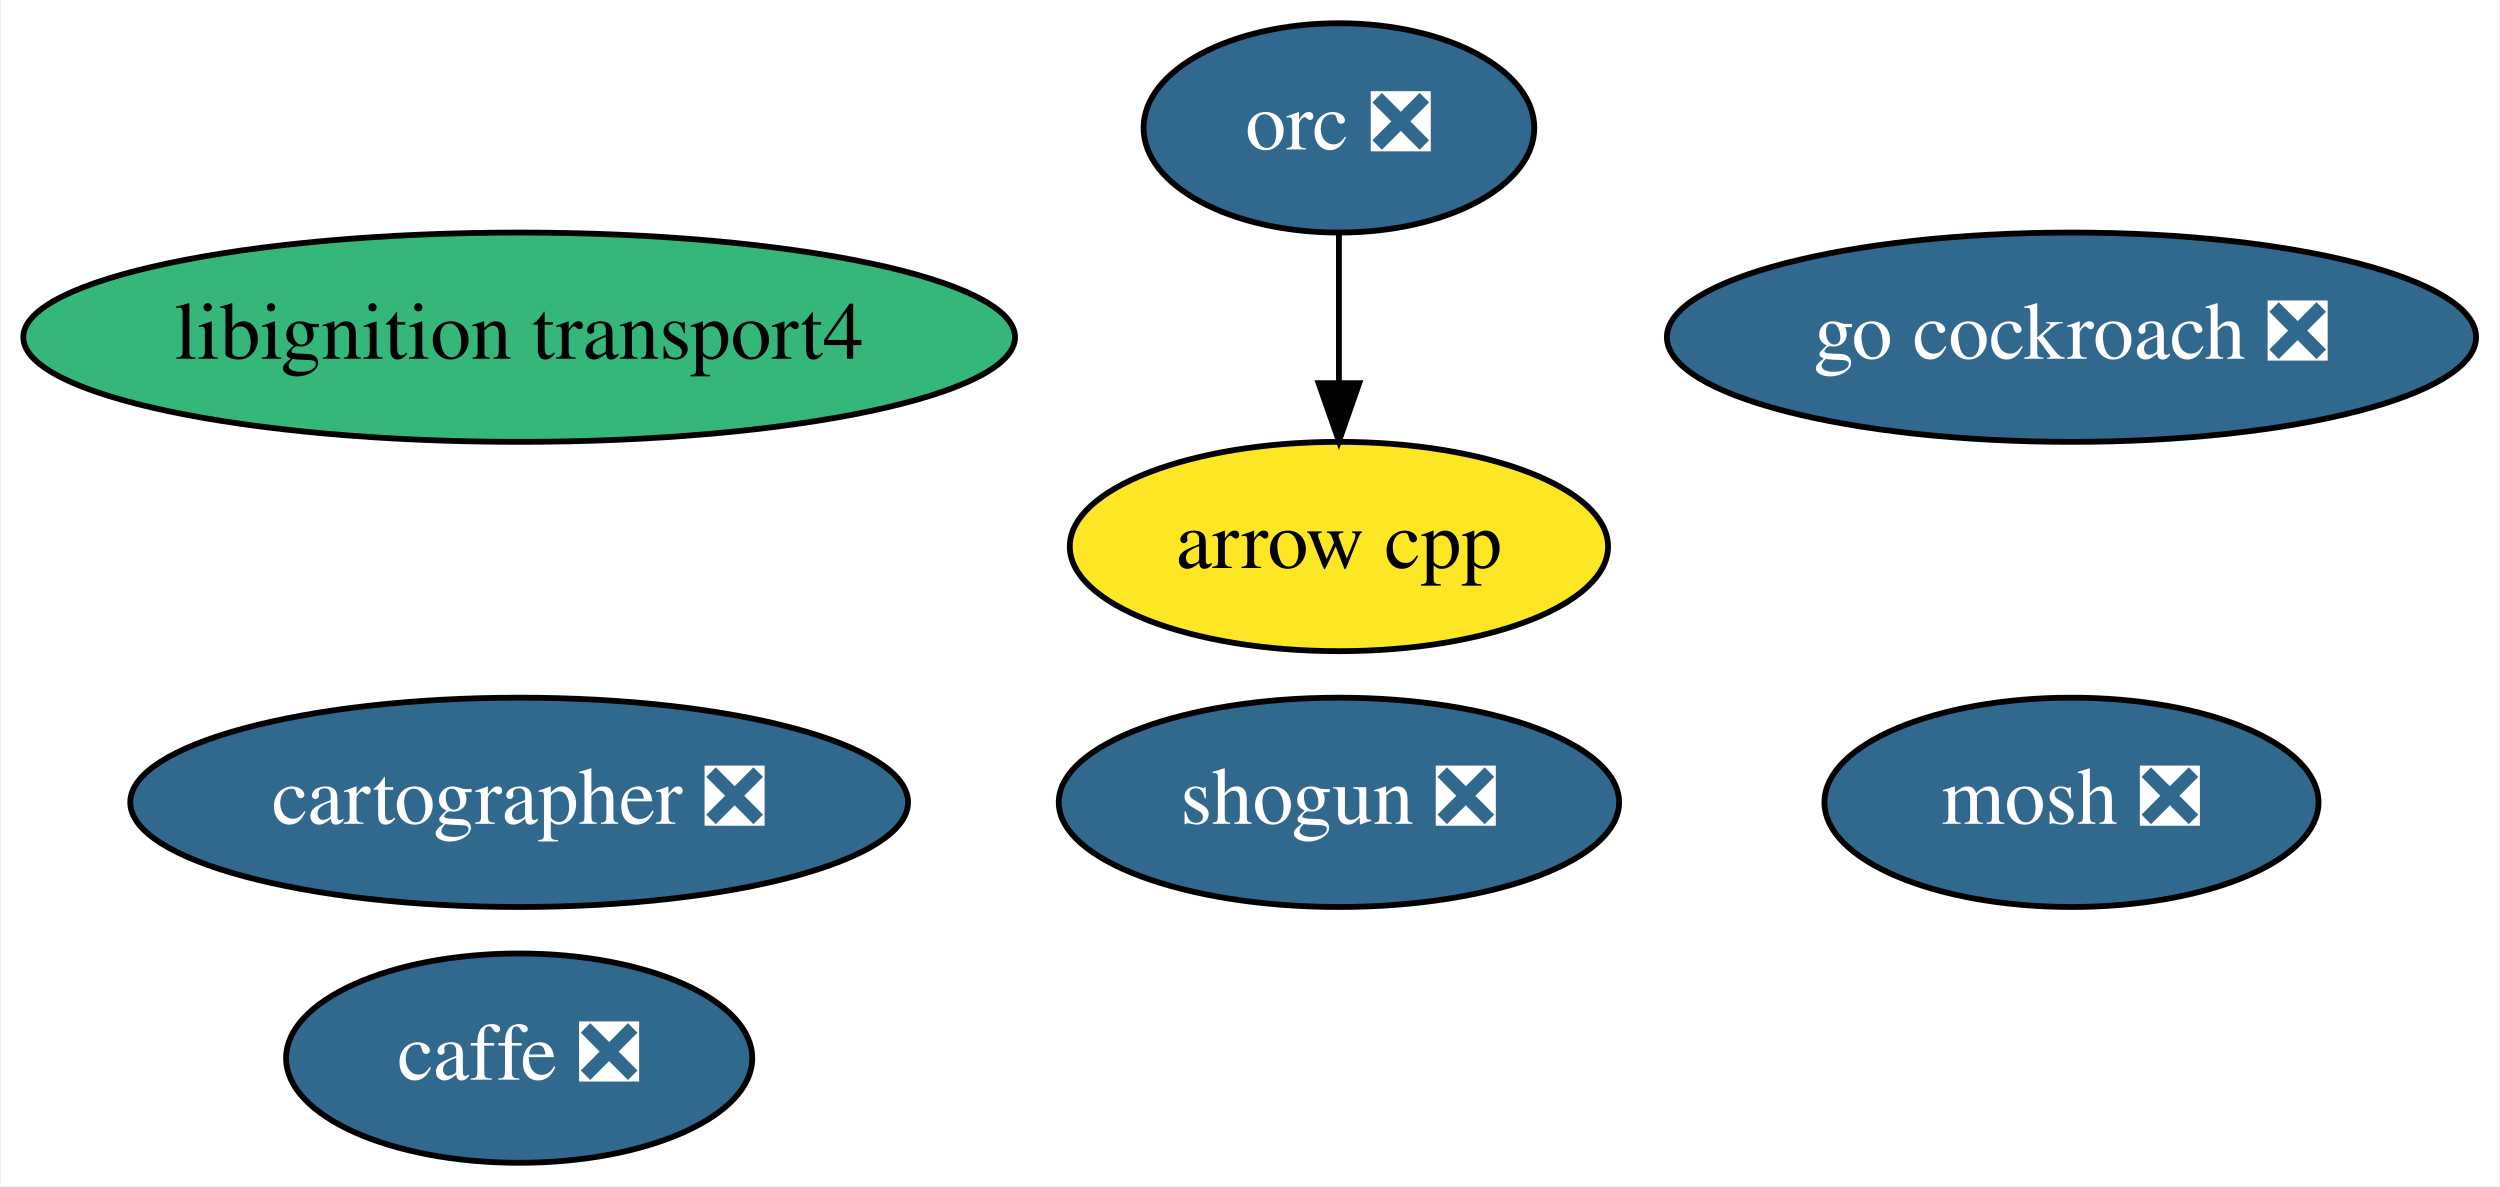
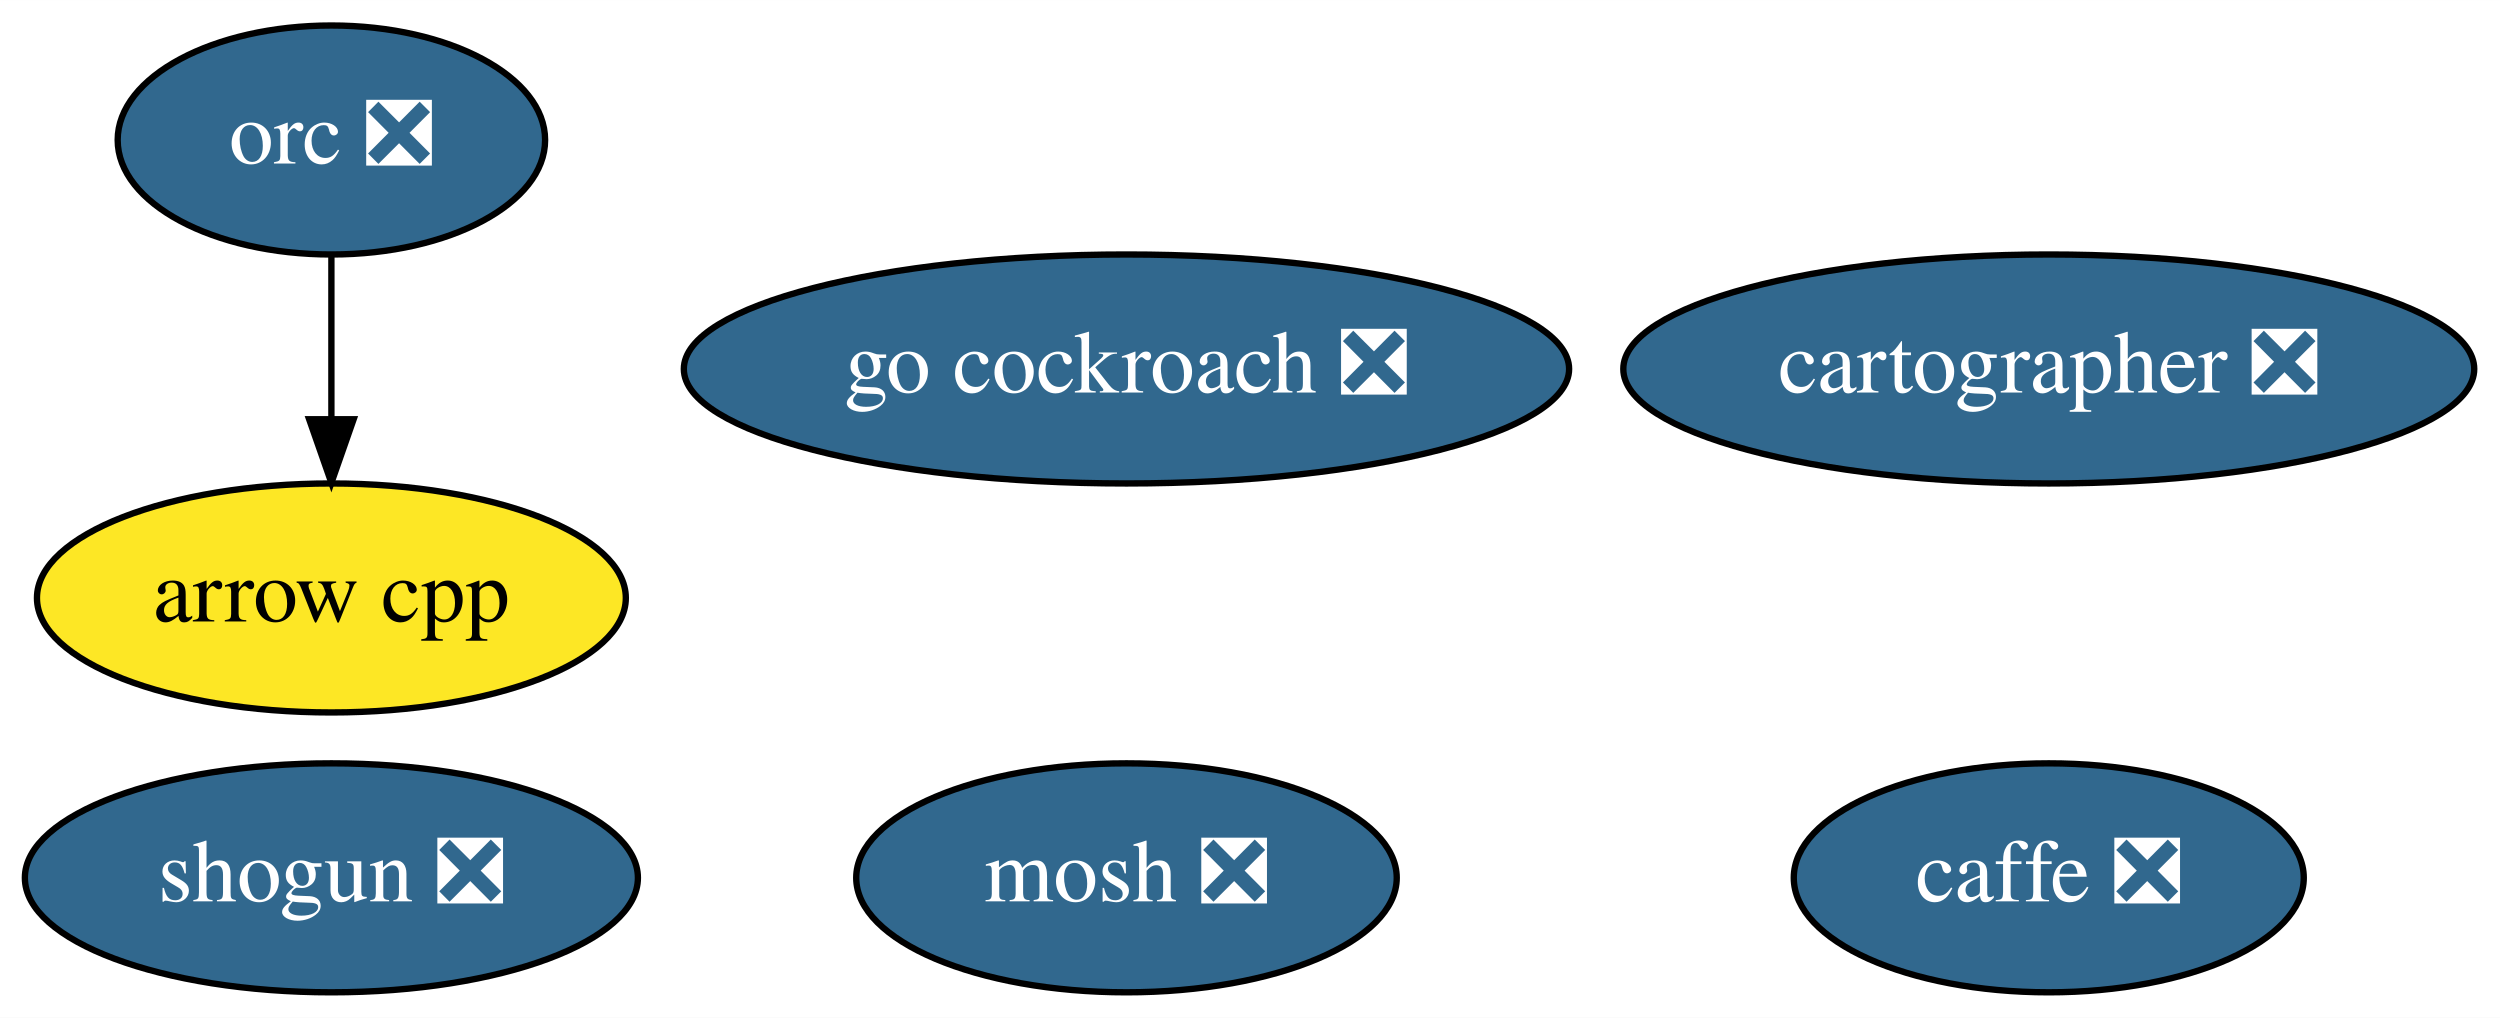
- <svg xmlns="http://www.w3.org/2000/svg" xmlns:xlink="http://www.w3.org/1999/xlink" width="430pt" height="204pt" viewBox="0.00 0.00 429.69 204.00">
-   <g id="graph0" class="graph" transform="scale(1 1) rotate(0) translate(4 200)">
-     <polygon fill="white" stroke="transparent" points="-4,4 -4,-200 425.69,-200 425.69,4 -4,4" />
+ <svg xmlns="http://www.w3.org/2000/svg" xmlns:xlink="http://www.w3.org/1999/xlink" width="393pt" height="160pt" viewBox="0.00 0.00 393.04 160.00">
+   <g id="graph0" class="graph" transform="scale(1 1) rotate(0) translate(4 156)">
+     <polygon fill="white" stroke="transparent" points="-4,4 -4,-156 389.04,-156 389.04,4 -4,4" />
    <g id="node1" class="node">
      <g id="a_node1">
        <a xlink:href="https://github.com/conda-forge/arrow-cpp-feedstock" xlink:title="arrow cpp">
-           <ellipse fill="#fde725" stroke="black" cx="226.14" cy="-106" rx="46.29" ry="18" />
-           <text text-anchor="middle" x="226.14" y="-102.3" font-family="Times,serif" font-size="14.00">arrow cpp</text>
+           <ellipse fill="#fde725" stroke="black" cx="48.1" cy="-62" rx="46.29" ry="18" />
+           <text text-anchor="middle" x="48.1" y="-58.3" font-family="Times,serif" font-size="14.00">arrow cpp</text>
        </a>
      </g>
    </g>
    <g id="node2" class="node">
      <g id="a_node2">
        <a xlink:href="https://github.com/conda-forge/caffe-feedstock/pull/65" xlink:title="caffe ❎">
-           <ellipse fill="#31688e" stroke="black" cx="85.14" cy="-18" rx="40.09" ry="18" />
-           <text text-anchor="middle" x="85.14" y="-14.3" font-family="Times,serif" font-size="14.00" fill="white">caffe ❎</text>
+           <ellipse fill="#31688e" stroke="black" cx="318.1" cy="-18" rx="40.09" ry="18" />
+           <text text-anchor="middle" x="318.1" y="-14.3" font-family="Times,serif" font-size="14.00" fill="white">caffe ❎</text>
        </a>
      </g>
    </g>
    <g id="node3" class="node">
      <g id="a_node3">
        <a xlink:href="https://github.com/conda-forge/mosh-feedstock/pull/17" xlink:title="mosh ❎">
-           <ellipse fill="#31688e" stroke="black" cx="352.14" cy="-62" rx="42.49" ry="18" />
-           <text text-anchor="middle" x="352.14" y="-58.3" font-family="Times,serif" font-size="14.00" fill="white">mosh ❎</text>
+           <ellipse fill="#31688e" stroke="black" cx="173.1" cy="-18" rx="42.49" ry="18" />
+           <text text-anchor="middle" x="173.1" y="-14.3" font-family="Times,serif" font-size="14.00" fill="white">mosh ❎</text>
        </a>
      </g>
    </g>
    <g id="node4" class="node">
      <g id="a_node4">
        <a xlink:href="https://github.com/conda-forge/shogun-feedstock/pull/31" xlink:title="shogun ❎">
-           <ellipse fill="#31688e" stroke="black" cx="226.14" cy="-62" rx="48.19" ry="18" />
-           <text text-anchor="middle" x="226.14" y="-58.3" font-family="Times,serif" font-size="14.00" fill="white">shogun ❎</text>
+           <ellipse fill="#31688e" stroke="black" cx="48.1" cy="-18" rx="48.19" ry="18" />
+           <text text-anchor="middle" x="48.1" y="-14.3" font-family="Times,serif" font-size="14.00" fill="white">shogun ❎</text>
        </a>
      </g>
    </g>
    <g id="node5" class="node">
      <g id="a_node5">
        <a xlink:href="https://github.com/conda-forge/orc-feedstock/pull/19" xlink:title="orc ❎">
-           <ellipse fill="#31688e" stroke="black" cx="226.14" cy="-178" rx="33.6" ry="18" />
-           <text text-anchor="middle" x="226.14" y="-174.3" font-family="Times,serif" font-size="14.00" fill="white">orc ❎</text>
+           <ellipse fill="#31688e" stroke="black" cx="48.1" cy="-134" rx="33.6" ry="18" />
+           <text text-anchor="middle" x="48.1" y="-130.3" font-family="Times,serif" font-size="14.00" fill="white">orc ❎</text>
        </a>
      </g>
    </g>
    <g id="edge1" class="edge">
-       <path fill="none" stroke="black" d="M226.14,-159.7C226.14,-151.98 226.14,-142.71 226.14,-134.11" />
-       <polygon fill="black" stroke="black" points="229.64,-134.1 226.14,-124.1 222.64,-134.1 229.64,-134.1" />
+       <path fill="none" stroke="black" d="M48.1,-115.7C48.1,-107.98 48.1,-98.71 48.1,-90.11" />
+       <polygon fill="black" stroke="black" points="51.6,-90.1 48.1,-80.1 44.6,-90.1 51.6,-90.1" />
    </g>
    <g id="node6" class="node">
      <g id="a_node6">
-         <a xlink:href="https://github.com/conda-forge/libignition-transport4-feedstock" xlink:title="libignition transport4">
-           <ellipse fill="#35b779" stroke="black" cx="85.14" cy="-142" rx="85.29" ry="18" />
-           <text text-anchor="middle" x="85.14" y="-138.3" font-family="Times,serif" font-size="14.00">libignition transport4</text>
+         <a xlink:href="https://github.com/conda-forge/go-cockroach-feedstock/pull/13" xlink:title="go cockroach ❎">
+           <ellipse fill="#31688e" stroke="black" cx="173.1" cy="-98" rx="69.59" ry="18" />
+           <text text-anchor="middle" x="173.1" y="-94.3" font-family="Times,serif" font-size="14.00" fill="white">go cockroach ❎</text>
        </a>
      </g>
    </g>
    <g id="node7" class="node">
      <g id="a_node7">
-         <a xlink:href="https://github.com/conda-forge/go-cockroach-feedstock/pull/13" xlink:title="go cockroach ❎">
-           <ellipse fill="#31688e" stroke="black" cx="352.14" cy="-142" rx="69.59" ry="18" />
-           <text text-anchor="middle" x="352.14" y="-138.3" font-family="Times,serif" font-size="14.00" fill="white">go cockroach ❎</text>
-         </a>
-       </g>
-     </g>
-     <g id="node8" class="node">
-       <g id="a_node8">
        <a xlink:href="https://github.com/conda-forge/cartographer-feedstock/pull/3" xlink:title="cartographer ❎">
-           <ellipse fill="#31688e" stroke="black" cx="85.14" cy="-62" rx="66.89" ry="18" />
-           <text text-anchor="middle" x="85.14" y="-58.3" font-family="Times,serif" font-size="14.00" fill="white">cartographer ❎</text>
+           <ellipse fill="#31688e" stroke="black" cx="318.1" cy="-98" rx="66.89" ry="18" />
+           <text text-anchor="middle" x="318.1" y="-94.3" font-family="Times,serif" font-size="14.00" fill="white">cartographer ❎</text>
        </a>
      </g>
    </g>
  </g>
</svg>
